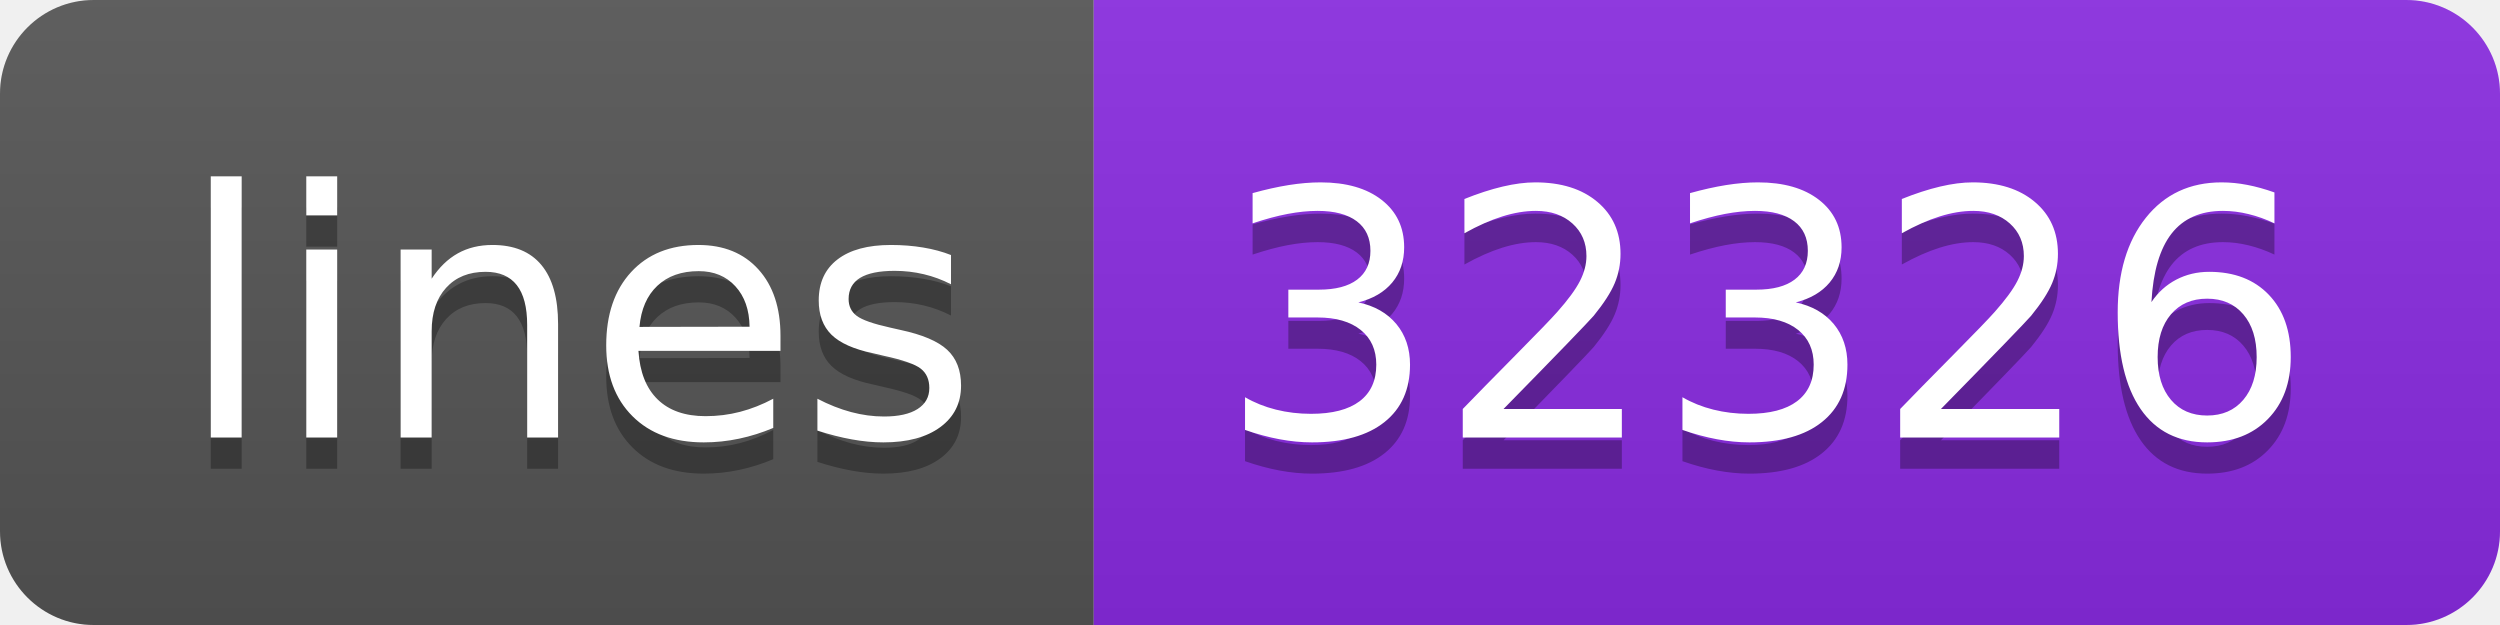
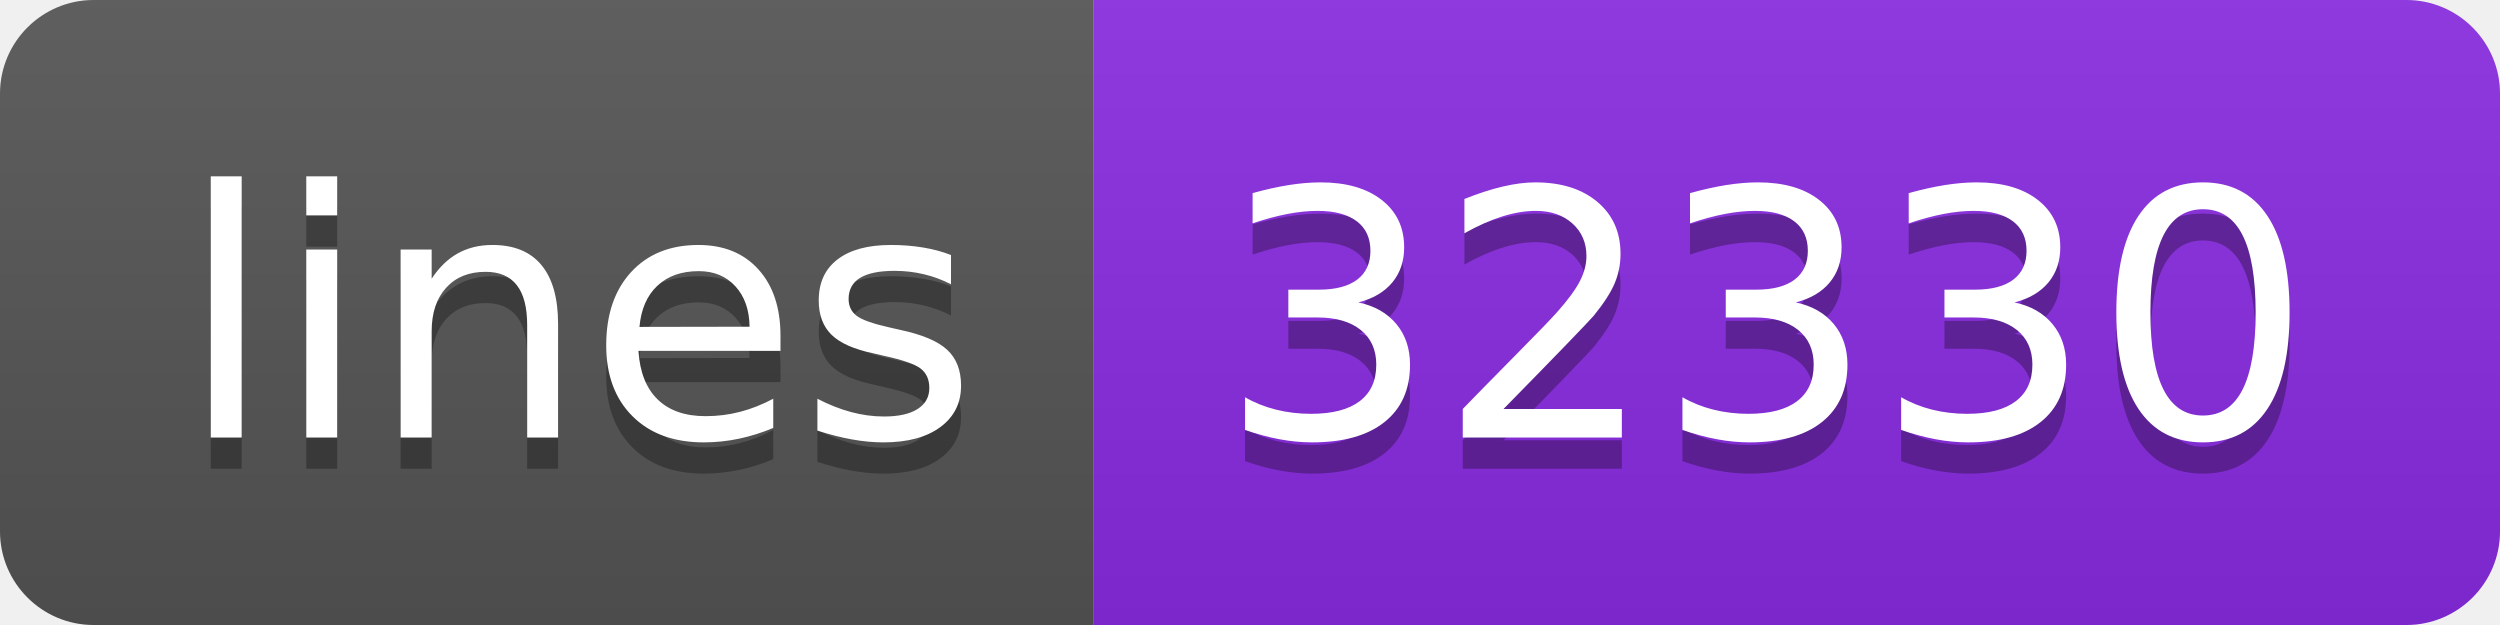
- <svg xmlns="http://www.w3.org/2000/svg" width="80" height="20" role="img" aria-label="lines: 32326">
+ <svg xmlns="http://www.w3.org/2000/svg" width="80" height="20" role="img" aria-label="lines: 32330">
  <linearGradient id="s" x2="0" y2="100%">
    <stop offset="0" stop-color="#bbb" stop-opacity=".1" />
    <stop offset="1" stop-opacity=".1" />
  </linearGradient>
  <clipPath id="r">
    <rect width="80" height="20" rx="3" fill="#fff" />
  </clipPath>
  <g clip-path="url(#r)">
    <rect width="35" height="20" fill="#555" />
    <rect x="35" width="45" height="20" fill="blueviolet" />
    <rect width="80" height="20" fill="url(#s)" />
  </g>
  <g fill="#fff" text-anchor="middle" font-family="Verdana,Geneva,DejaVu Sans,sans-serif" text-rendering="geometricPrecision" font-size="110">
    <text aria-hidden="true" x="185" y="150" fill="#010101" fill-opacity=".3" transform="scale(.1)" textLength="250">lines</text>
    <text x="185" y="140" transform="scale(.1)" fill="#fff" textLength="250">lines</text>
-     <text aria-hidden="true" x="565" y="150" fill="#010101" fill-opacity=".3" transform="scale(.1)" textLength="350">32326</text>
-     <text x="565" y="140" transform="scale(.1)" fill="#fff" textLength="350">32326</text>
+     <text aria-hidden="true" x="565" y="150" fill="#010101" fill-opacity=".3" transform="scale(.1)" textLength="350">32330</text>
+     <text x="565" y="140" transform="scale(.1)" fill="#fff" textLength="350">32330</text>
  </g>
</svg>
